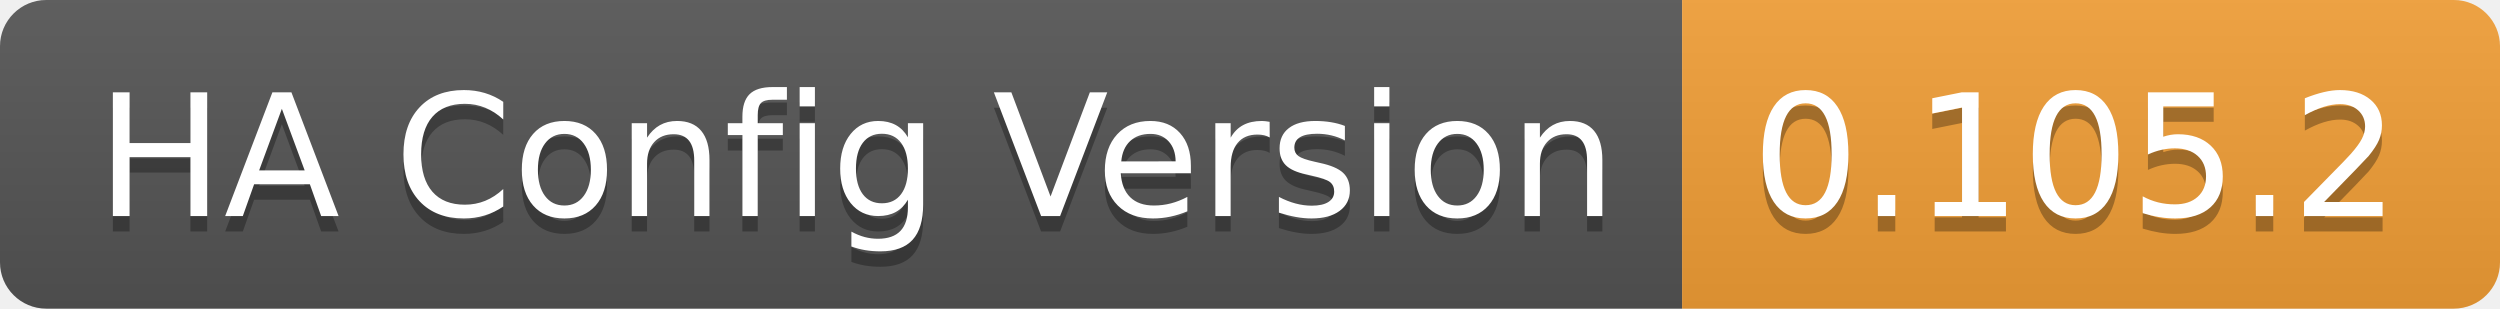
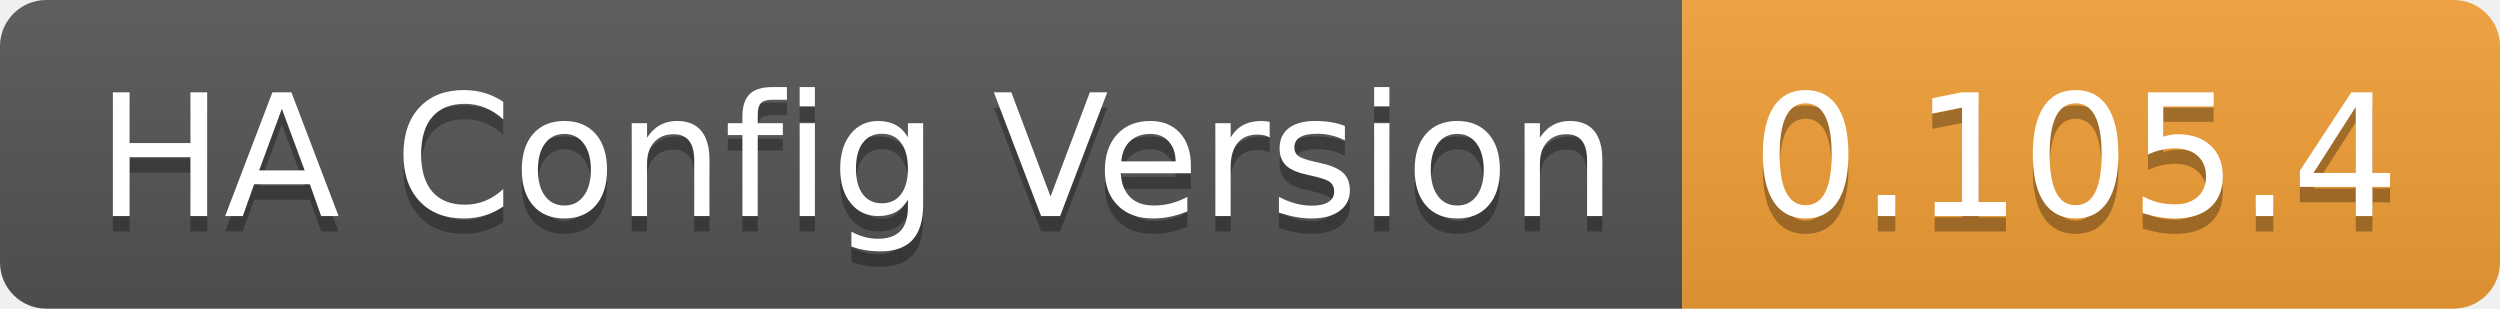
<svg xmlns="http://www.w3.org/2000/svg" width="162" height="20">
  <linearGradient id="b" x2="0" y2="100%">
    <stop offset="0" stop-color="#bbb" stop-opacity=".1" />
    <stop offset="1" stop-opacity=".1" />
  </linearGradient>
  <clipPath id="a">
    <rect width="162" height="20" rx="3" fill="#fff" />
  </clipPath>
  <g clip-path="url(#a)">
    <path fill="#555" d="M0 0h109v20H0z" />
    <path fill="#f39f37" d="M109 0h53v20H109z" />
    <path fill="url(#b)" d="M0 0h162v20H0z" />
  </g>
  <g fill="#fff" text-anchor="middle" font-family="DejaVu Sans,Verdana,Geneva,sans-serif" font-size="110">
    <text x="555" y="150" fill="#010101" fill-opacity=".3" transform="scale(.1)" textLength="990">HA Config Version</text>
    <text x="555" y="140" transform="scale(.1)" textLength="990">HA Config Version</text>
-     <text x="1345" y="150" fill="#010101" fill-opacity=".3" transform="scale(.1)" textLength="430">0.105.2</text>
-     <text x="1345" y="140" transform="scale(.1)" textLength="430">0.105.2</text>
+     <text x="1345" y="150" fill="#010101" fill-opacity=".3" transform="scale(.1)" textLength="430">0.105.4</text>
+     <text x="1345" y="140" transform="scale(.1)" textLength="430">0.105.4</text>
  </g>
</svg>
